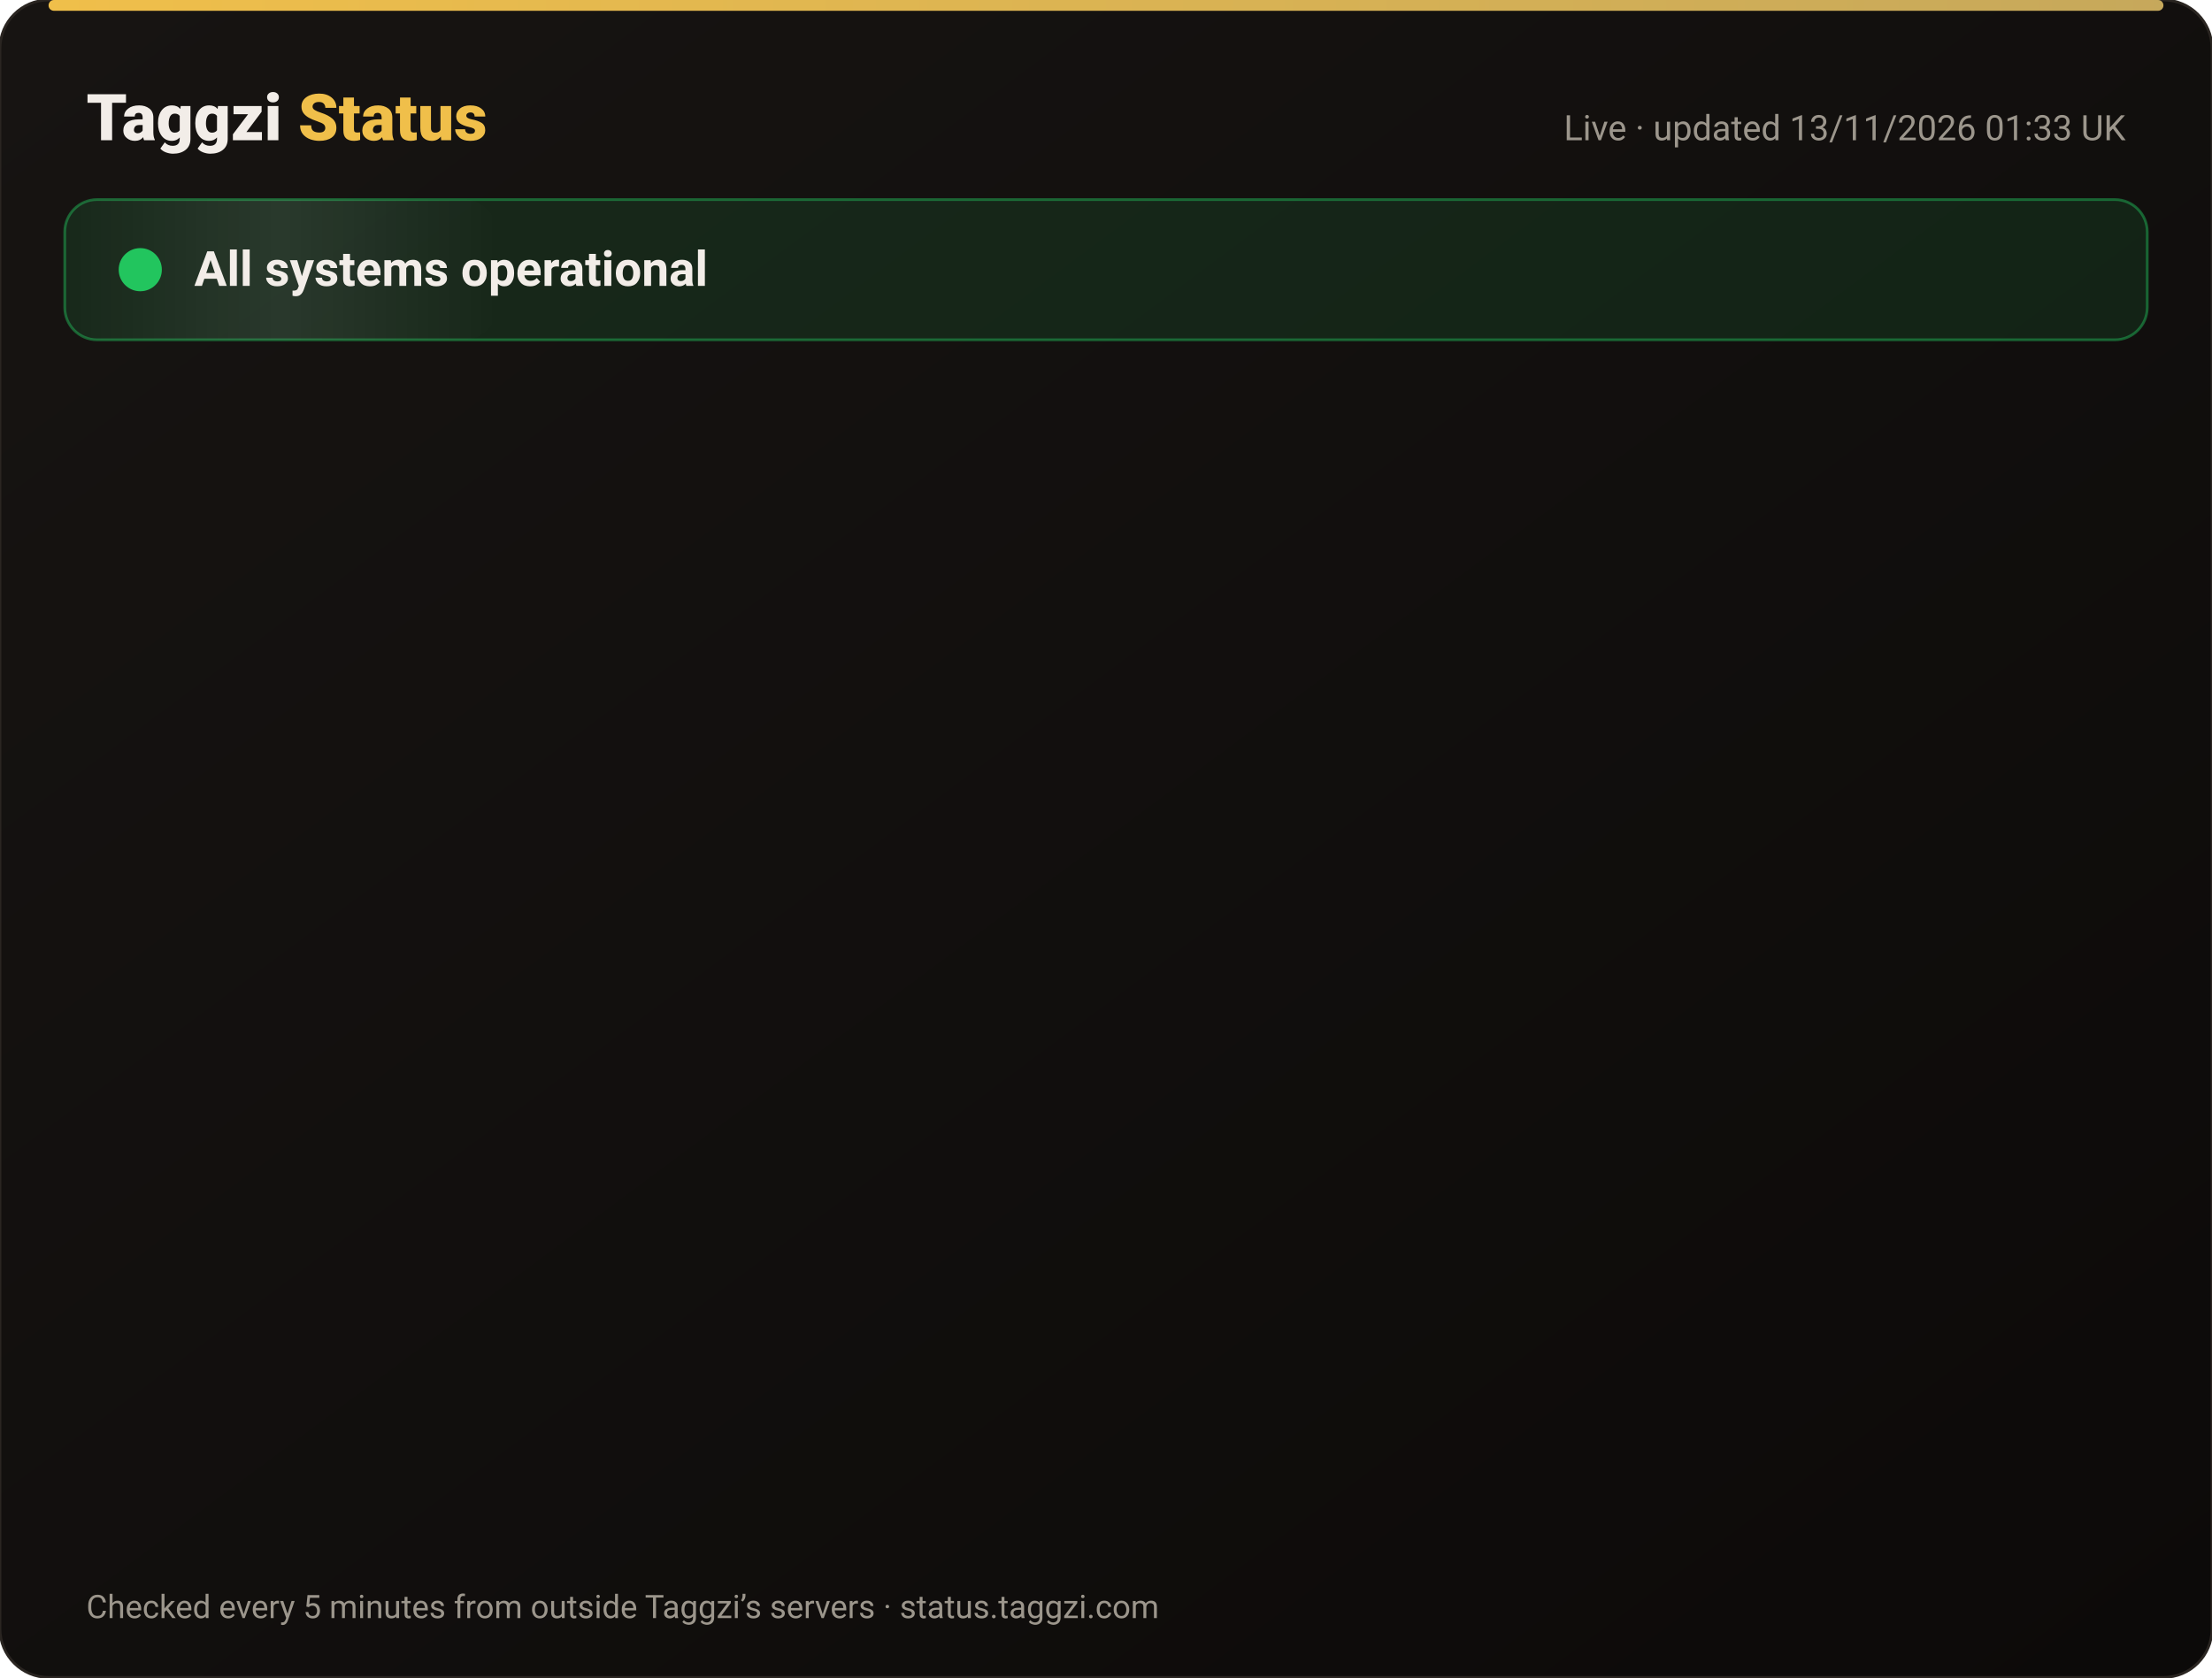
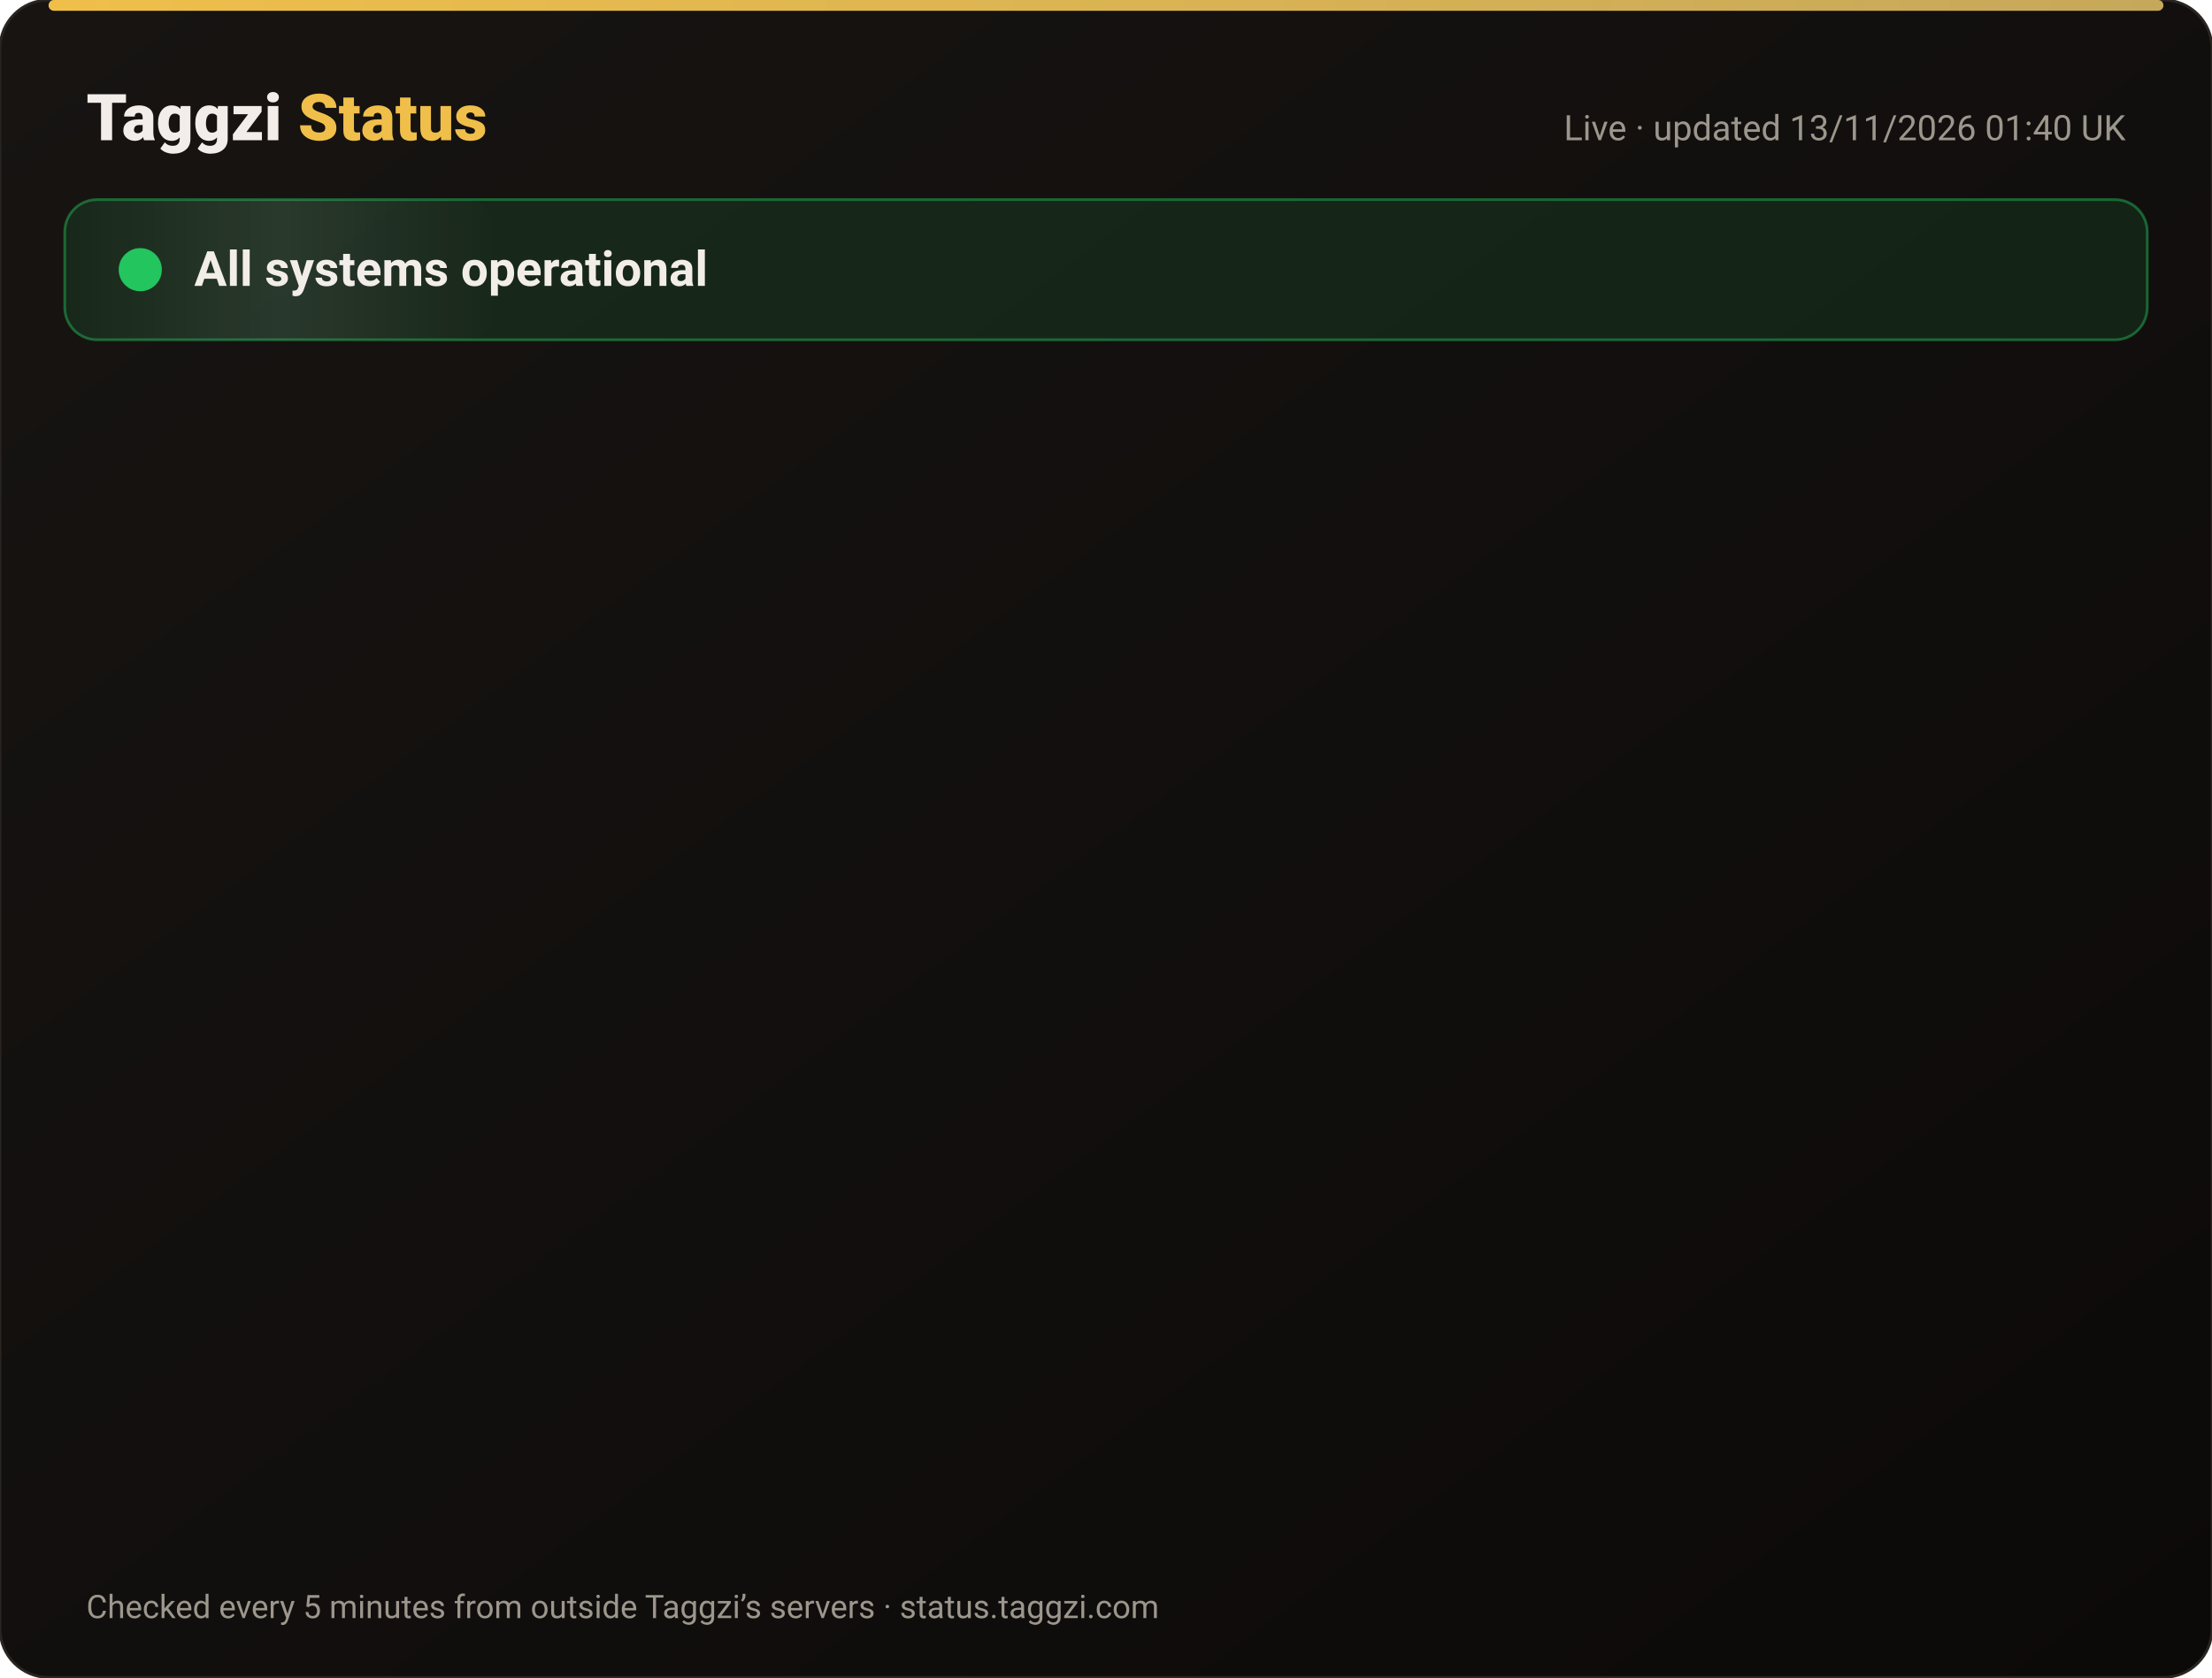
<svg xmlns="http://www.w3.org/2000/svg" width="820" height="622" viewBox="0 0 820 622" font-family="-apple-system,Segoe UI,Roboto,Helvetica,Arial,sans-serif">
  <defs>
    <linearGradient id="bg" x1="0" y1="0" x2="1" y2="1">
      <stop offset="0" stop-color="#171412" />
      <stop offset="1" stop-color="#0C0A09" />
    </linearGradient>
    <linearGradient id="gold" x1="0" x2="1">
      <stop offset="0" stop-color="#F0BF4A" />
      <stop offset="1" stop-color="#c6a85b" />
    </linearGradient>
    <linearGradient id="shine" x1="0" x2="1">
      <stop offset="0" stop-color="#fff" stop-opacity="0" />
      <stop offset=".5" stop-color="#fff" stop-opacity=".08" />
      <stop offset="1" stop-color="#fff" stop-opacity="0" />
    </linearGradient>
  </defs>
  <rect width="820" height="622" rx="18" fill="url(#bg)" stroke="#2a2521" />
  <rect x="18" y="0" width="784" height="4" rx="2" fill="url(#gold)" />
  <text x="32" y="52" font-size="24" font-weight="800" fill="#F2EDE8">Taggzi <tspan fill="#F0BF4A">Status</tspan>
  </text>
-   <text x="788" y="52" font-size="13" fill="#9C968C" text-anchor="end">Live · updated 13/11/2026 01:33 UK</text>
+   <text x="788" y="52" font-size="13" fill="#9C968C" text-anchor="end">Live · updated 13/11/2026 01:40 UK</text>
  <rect x="24" y="74" width="772" height="52" rx="12" fill="#22c55e" fill-opacity=".12" stroke="#22c55e" stroke-opacity=".45" />
  <rect x="24" y="74" width="160" height="52" rx="12" fill="url(#shine)">
    <animate attributeName="x" from="-160" to="820" dur="4s" repeatCount="indefinite" />
  </rect>
  <circle cx="52" cy="100" r="7" fill="#22c55e" />
  <circle cx="52" cy="100" r="7" fill="none" stroke="#22c55e" stroke-width="2">
    <animate attributeName="r" values="7;15;7" dur="2s" repeatCount="indefinite" />
    <animate attributeName="opacity" values=".9;0;.9" dur="2s" repeatCount="indefinite" />
  </circle>
  <text x="72" y="106" font-size="18" font-weight="700" fill="#F2EDE8">All systems operational</text>
  <g opacity="0">
    <animate attributeName="opacity" from="0" to="1" begin="0.00s" dur=".6s" fill="freeze" />
    <line x1="32" y1="188" x2="788" y2="188" stroke="#2a2521" />
    <circle cx="44" cy="166" r="6" fill="#22c55e">
      <animate attributeName="opacity" values="1;.45;1" dur="2.4s" begin="0.00s" repeatCount="indefinite" />
    </circle>
    <text x="62" y="171" font-size="15" font-weight="650" fill="#F2EDE8">Website</text>
    <text x="630" y="171" font-size="13" fill="#9C968C" text-anchor="end">99.97% uptime</text>
    <rect x="648" y="154" width="140" height="24" rx="12" fill="#22c55e" fill-opacity=".14" stroke="#22c55e" stroke-opacity=".5" />
    <text x="718" y="171" font-size="12" font-weight="700" fill="#22c55e" text-anchor="middle">Operational</text>
  </g>
  <g opacity="0">
    <animate attributeName="opacity" from="0" to="1" begin="0.15s" dur=".6s" fill="freeze" />
    <line x1="32" y1="234" x2="788" y2="234" stroke="#2a2521" />
    <circle cx="44" cy="212" r="6" fill="#22c55e">
      <animate attributeName="opacity" values="1;.45;1" dur="2.4s" begin="0.15s" repeatCount="indefinite" />
    </circle>
    <text x="62" y="217" font-size="15" font-weight="650" fill="#F2EDE8">Tag scans</text>
    <text x="630" y="217" font-size="13" fill="#9C968C" text-anchor="end">99.97% uptime</text>
    <rect x="648" y="200" width="140" height="24" rx="12" fill="#22c55e" fill-opacity=".14" stroke="#22c55e" stroke-opacity=".5" />
    <text x="718" y="217" font-size="12" font-weight="700" fill="#22c55e" text-anchor="middle">Operational</text>
  </g>
  <g opacity="0">
    <animate attributeName="opacity" from="0" to="1" begin="0.30s" dur=".6s" fill="freeze" />
    <line x1="32" y1="280" x2="788" y2="280" stroke="#2a2521" />
    <circle cx="44" cy="258" r="6" fill="#22c55e">
      <animate attributeName="opacity" values="1;.45;1" dur="2.4s" begin="0.30s" repeatCount="indefinite" />
    </circle>
    <text x="62" y="263" font-size="15" font-weight="650" fill="#F2EDE8">Manual tag lookup</text>
    <text x="630" y="263" font-size="13" fill="#9C968C" text-anchor="end">99.97% uptime</text>
    <rect x="648" y="246" width="140" height="24" rx="12" fill="#22c55e" fill-opacity=".14" stroke="#22c55e" stroke-opacity=".5" />
    <text x="718" y="263" font-size="12" font-weight="700" fill="#22c55e" text-anchor="middle">Operational</text>
  </g>
  <g opacity="0">
    <animate attributeName="opacity" from="0" to="1" begin="0.45s" dur=".6s" fill="freeze" />
    <line x1="32" y1="326" x2="788" y2="326" stroke="#2a2521" />
    <circle cx="44" cy="304" r="6" fill="#22c55e">
      <animate attributeName="opacity" values="1;.45;1" dur="2.4s" begin="0.45s" repeatCount="indefinite" />
    </circle>
    <text x="62" y="309" font-size="15" font-weight="650" fill="#F2EDE8">App &amp; login</text>
    <text x="630" y="309" font-size="13" fill="#9C968C" text-anchor="end">99.97% uptime</text>
    <rect x="648" y="292" width="140" height="24" rx="12" fill="#22c55e" fill-opacity=".14" stroke="#22c55e" stroke-opacity=".5" />
    <text x="718" y="309" font-size="12" font-weight="700" fill="#22c55e" text-anchor="middle">Operational</text>
  </g>
  <g opacity="0">
    <animate attributeName="opacity" from="0" to="1" begin="0.60s" dur=".6s" fill="freeze" />
    <line x1="32" y1="372" x2="788" y2="372" stroke="#2a2521" />
    <circle cx="44" cy="350" r="6" fill="#22c55e">
      <animate attributeName="opacity" values="1;.45;1" dur="2.4s" begin="0.60s" repeatCount="indefinite" />
    </circle>
    <text x="62" y="355" font-size="15" font-weight="650" fill="#F2EDE8">Community alerts</text>
    <text x="630" y="355" font-size="13" fill="#9C968C" text-anchor="end">99.97% uptime</text>
    <rect x="648" y="338" width="140" height="24" rx="12" fill="#22c55e" fill-opacity=".14" stroke="#22c55e" stroke-opacity=".5" />
    <text x="718" y="355" font-size="12" font-weight="700" fill="#22c55e" text-anchor="middle">Operational</text>
  </g>
  <g opacity="0">
    <animate attributeName="opacity" from="0" to="1" begin="0.75s" dur=".6s" fill="freeze" />
    <line x1="32" y1="418" x2="788" y2="418" stroke="#2a2521" />
    <circle cx="44" cy="396" r="6" fill="#22c55e">
      <animate attributeName="opacity" values="1;.45;1" dur="2.4s" begin="0.75s" repeatCount="indefinite" />
    </circle>
    <text x="62" y="401" font-size="15" font-weight="650" fill="#F2EDE8">Private calling</text>
    <text x="630" y="401" font-size="13" fill="#9C968C" text-anchor="end">99.97% uptime</text>
    <rect x="648" y="384" width="140" height="24" rx="12" fill="#22c55e" fill-opacity=".14" stroke="#22c55e" stroke-opacity=".5" />
    <text x="718" y="401" font-size="12" font-weight="700" fill="#22c55e" text-anchor="middle">Operational</text>
  </g>
  <g opacity="0">
    <animate attributeName="opacity" from="0" to="1" begin="0.90s" dur=".6s" fill="freeze" />
    <line x1="32" y1="464" x2="788" y2="464" stroke="#2a2521" />
    <circle cx="44" cy="442" r="6" fill="#22c55e">
      <animate attributeName="opacity" values="1;.45;1" dur="2.4s" begin="0.90s" repeatCount="indefinite" />
    </circle>
    <text x="62" y="447" font-size="15" font-weight="650" fill="#F2EDE8">Payments</text>
    <text x="630" y="447" font-size="13" fill="#9C968C" text-anchor="end">99.96% uptime</text>
    <rect x="648" y="430" width="140" height="24" rx="12" fill="#22c55e" fill-opacity=".14" stroke="#22c55e" stroke-opacity=".5" />
    <text x="718" y="447" font-size="12" font-weight="700" fill="#22c55e" text-anchor="middle">Operational</text>
  </g>
  <g opacity="0">
    <animate attributeName="opacity" from="0" to="1" begin="1.05s" dur=".6s" fill="freeze" />
    <line x1="32" y1="510" x2="788" y2="510" stroke="#2a2521" />
    <circle cx="44" cy="488" r="6" fill="#22c55e">
      <animate attributeName="opacity" values="1;.45;1" dur="2.4s" begin="1.05s" repeatCount="indefinite" />
    </circle>
    <text x="62" y="493" font-size="15" font-weight="650" fill="#F2EDE8">Email &amp; support</text>
    <text x="630" y="493" font-size="13" fill="#9C968C" text-anchor="end">99.97% uptime</text>
    <rect x="648" y="476" width="140" height="24" rx="12" fill="#22c55e" fill-opacity=".14" stroke="#22c55e" stroke-opacity=".5" />
    <text x="718" y="493" font-size="12" font-weight="700" fill="#22c55e" text-anchor="middle">Operational</text>
  </g>
  <g opacity="0">
    <animate attributeName="opacity" from="0" to="1" begin="1.20s" dur=".6s" fill="freeze" />
    <line x1="32" y1="556" x2="788" y2="556" stroke="#2a2521" />
    <circle cx="44" cy="534" r="6" fill="#22c55e">
      <animate attributeName="opacity" values="1;.45;1" dur="2.4s" begin="1.20s" repeatCount="indefinite" />
    </circle>
    <text x="62" y="539" font-size="15" font-weight="650" fill="#F2EDE8">Secure connection (SSL)</text>
    <text x="630" y="539" font-size="13" fill="#9C968C" text-anchor="end">100.00% uptime</text>
    <rect x="648" y="522" width="140" height="24" rx="12" fill="#22c55e" fill-opacity=".14" stroke="#22c55e" stroke-opacity=".5" />
    <text x="718" y="539" font-size="12" font-weight="700" fill="#22c55e" text-anchor="middle">Operational</text>
  </g>
  <text x="32" y="600" font-size="12" fill="#9C968C">Checked every 5 minutes from outside Taggzi’s servers · status.taggzi.com</text>
</svg>
